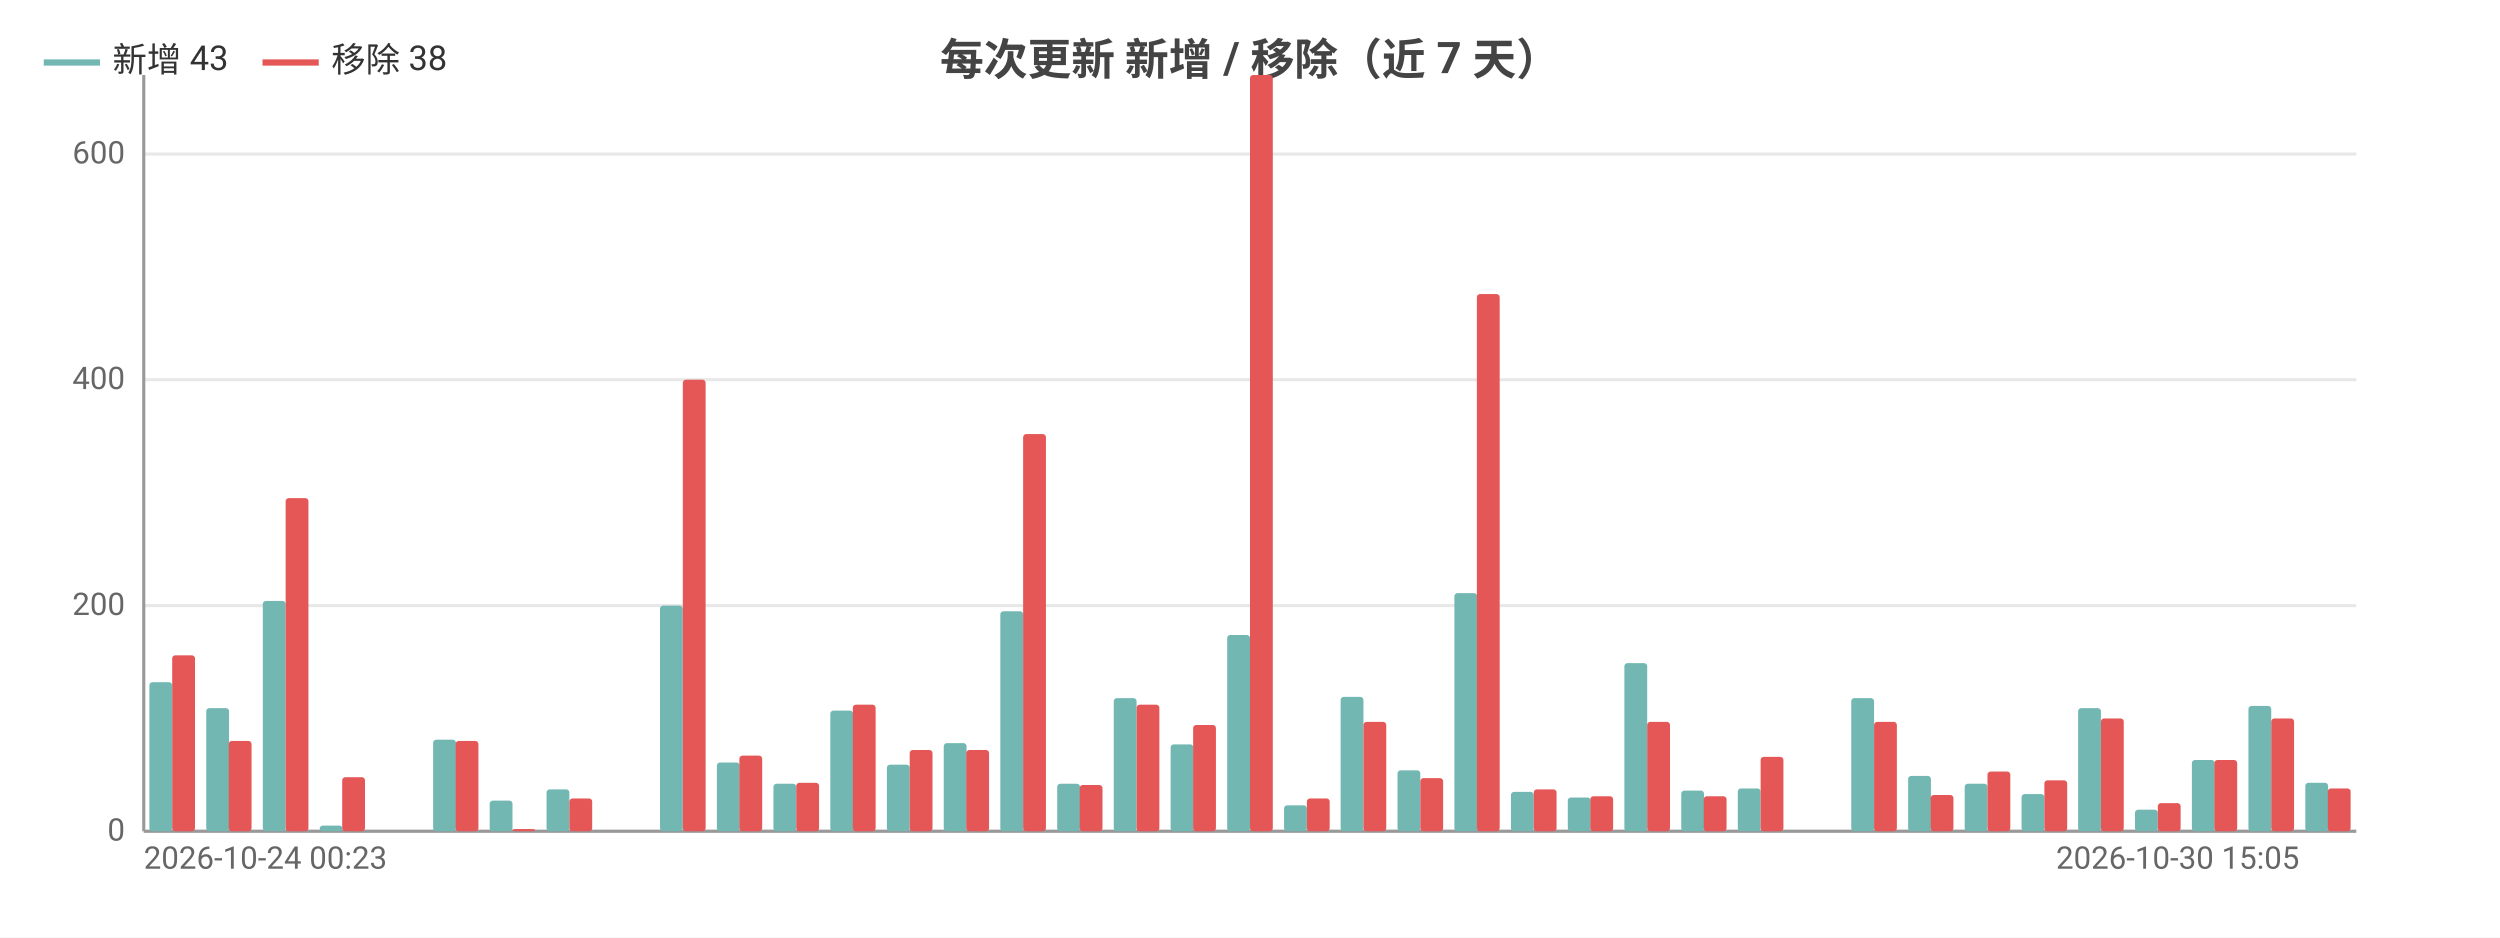
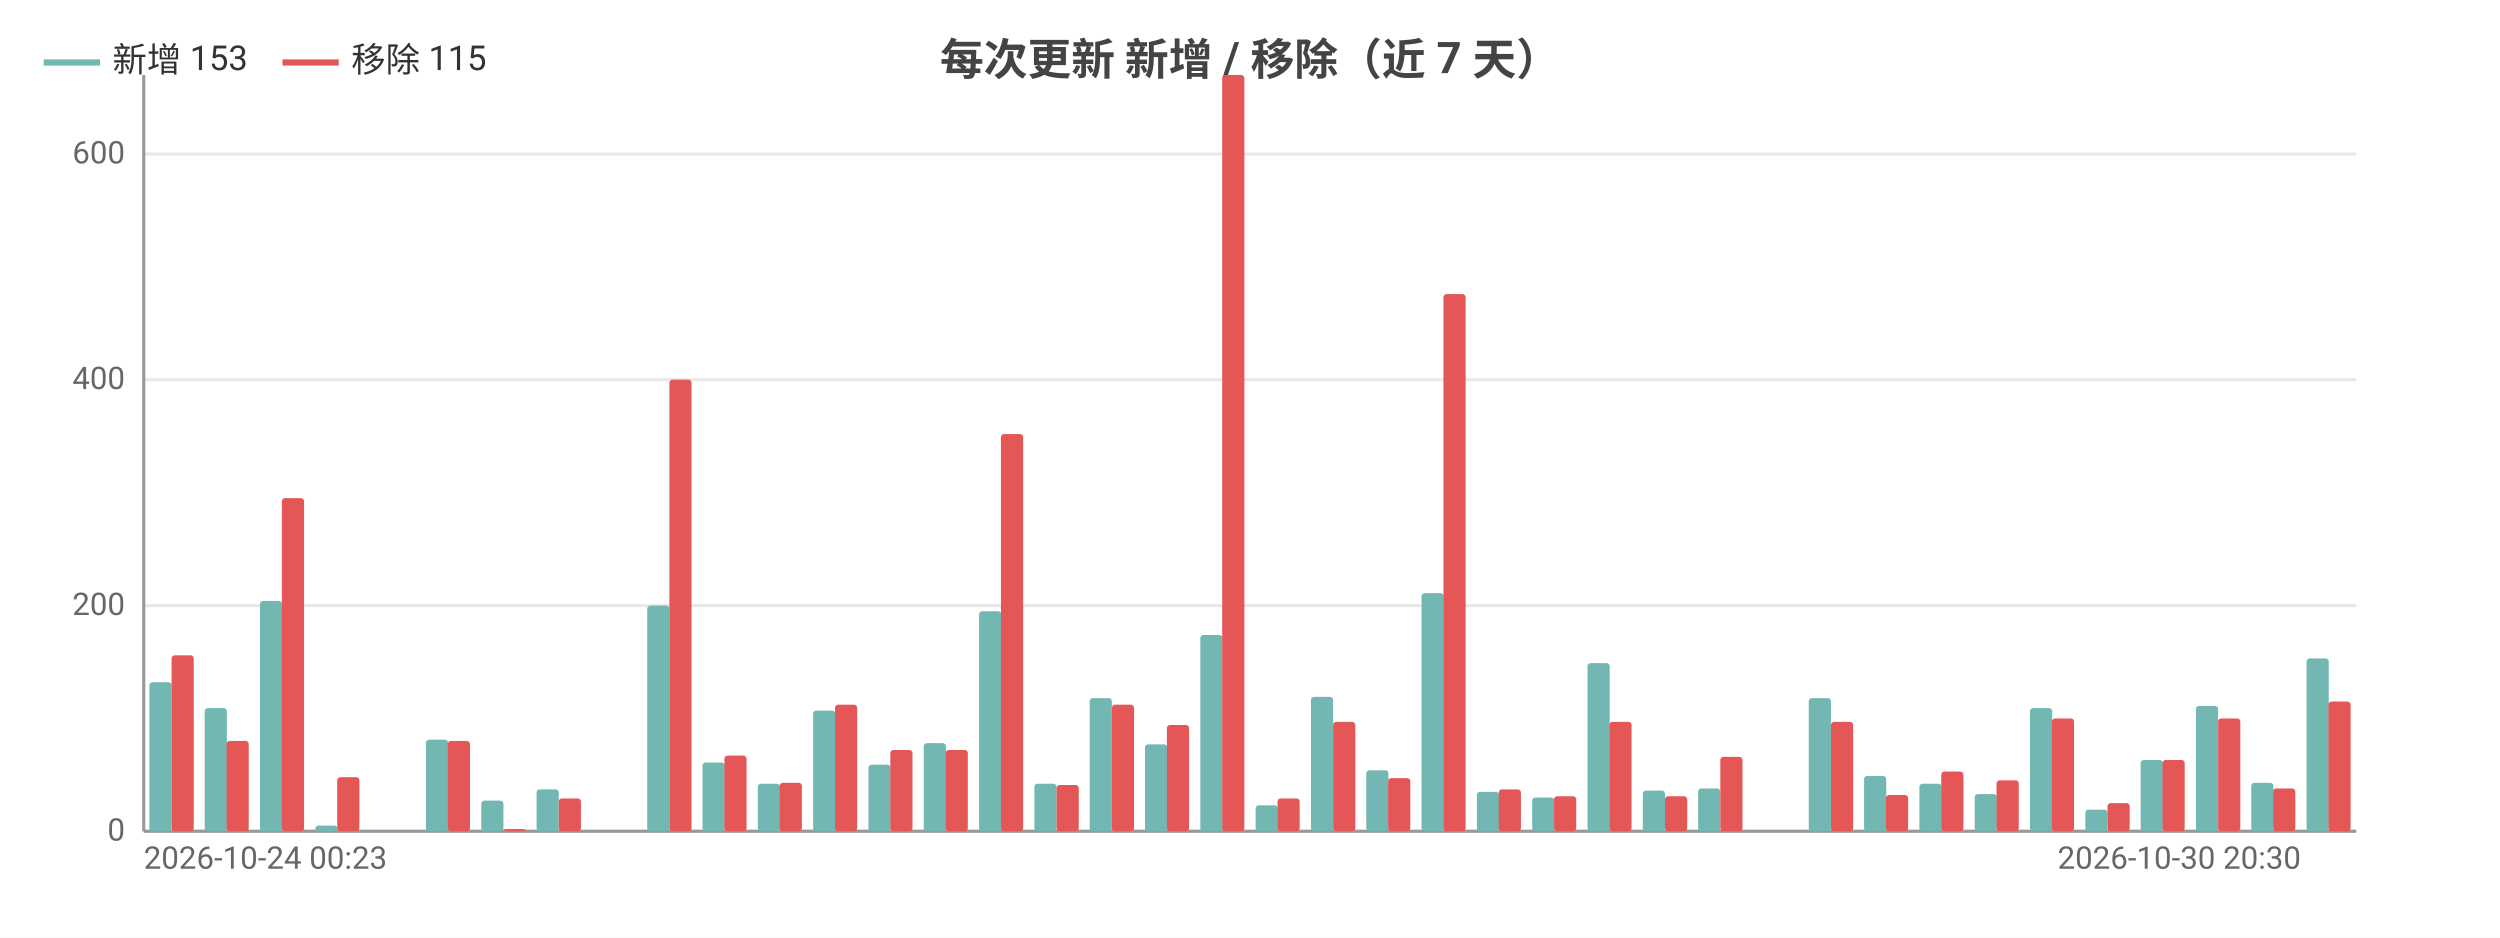
<svg xmlns="http://www.w3.org/2000/svg" width="800" height="300" viewBox="0 0 800 300">
  <rect width="800" height="300" fill="#ffffff" />
  <style>text{font-family:system-ui,-apple-system,'Segoe UI',Roboto,'PingFang SC','Microsoft YaHei','Noto Sans CJK SC',sans-serif}.g{stroke:#e8e8e8;stroke-width:1}.a{stroke:#999;stroke-width:1}.t{font-size:10px;fill:#666}.m{font-size:10px;text-anchor:middle;fill:#666}.e{font-size:10px;text-anchor:end;fill:#666}.l{font-size:11px;fill:#333}.tt{font-size:14px;font-weight:600;text-anchor:middle;fill:#444}.em{font-size:13px;text-anchor:middle;fill:#999}</style>
  <text class="tt" x="400.0" y="24">每次更新 新增 / 移除（近 7 天）</text>
  <line class="g" x1="46" y1="266" x2="754" y2="266" />
  <text class="e" x="40" y="269">0</text>
  <line class="g" x1="46" y1="193.8" x2="754" y2="193.8" />
  <text class="e" x="40" y="196.8">200</text>
  <line class="g" x1="46" y1="121.5" x2="754" y2="121.5" />
  <text class="e" x="40" y="124.5">400</text>
  <line class="g" x1="46" y1="49.3" x2="754" y2="49.3" />
  <text class="e" x="40" y="52.3">600</text>
  <line class="a" x1="46" y1="24" x2="46" y2="266" />
  <line class="a" x1="46" y1="266" x2="754" y2="266" />
-   <rect x="47.8" y="218.3" width="7.3" height="47.7" fill="#72b7b2" rx="1" />
-   <rect x="55.1" y="209.7" width="7.3" height="56.3" fill="#e45756" rx="1" />
-   <rect x="66.0" y="226.6" width="7.3" height="39.4" fill="#72b7b2" rx="1" />
-   <rect x="73.2" y="237.1" width="7.3" height="28.9" fill="#e45756" rx="1" />
-   <rect x="84.1" y="192.3" width="7.3" height="73.7" fill="#72b7b2" rx="1" />
-   <rect x="91.4" y="159.4" width="7.3" height="106.6" fill="#e45756" rx="1" />
-   <rect x="102.3" y="264.2" width="7.3" height="1.8" fill="#72b7b2" rx="1" />
-   <rect x="109.5" y="248.7" width="7.3" height="17.3" fill="#e45756" rx="1" />
-   <rect x="120.4" y="266" width="7.3" height="0" fill="#72b7b2" rx="1" />
-   <rect x="127.7" y="266" width="7.3" height="0" fill="#e45756" rx="1" />
-   <rect x="138.6" y="236.7" width="7.3" height="29.3" fill="#72b7b2" rx="1" />
-   <rect x="145.8" y="237.1" width="7.3" height="28.9" fill="#e45756" rx="1" />
-   <rect x="156.7" y="256.2" width="7.3" height="9.8" fill="#72b7b2" rx="1" />
-   <rect x="164" y="265.3" width="7.3" height="0.7" fill="#e45756" rx="1" />
-   <rect x="174.9" y="252.6" width="7.3" height="13.4" fill="#72b7b2" rx="1" />
-   <rect x="182.2" y="255.5" width="7.3" height="10.5" fill="#e45756" rx="1" />
-   <rect x="193.0" y="266" width="7.3" height="0" fill="#72b7b2" rx="1" />
-   <rect x="200.3" y="266" width="7.3" height="0" fill="#e45756" rx="1" />
-   <rect x="211.2" y="193.8" width="7.3" height="72.2" fill="#72b7b2" rx="1" />
-   <rect x="218.5" y="121.5" width="7.3" height="144.5" fill="#e45756" rx="1" />
-   <rect x="229.4" y="244.0" width="7.3" height="22.0" fill="#72b7b2" rx="1" />
-   <rect x="236.6" y="241.8" width="7.3" height="24.2" fill="#e45756" rx="1" />
-   <rect x="247.5" y="250.8" width="7.3" height="15.2" fill="#72b7b2" rx="1" />
-   <rect x="254.8" y="250.5" width="7.3" height="15.5" fill="#e45756" rx="1" />
-   <rect x="265.7" y="227.4" width="7.3" height="38.6" fill="#72b7b2" rx="1" />
-   <rect x="272.9" y="225.5" width="7.3" height="40.5" fill="#e45756" rx="1" />
-   <rect x="283.8" y="244.7" width="7.3" height="21.3" fill="#72b7b2" rx="1" />
-   <rect x="291.1" y="240.0" width="7.3" height="26.0" fill="#e45756" rx="1" />
-   <rect x="302.0" y="237.8" width="7.3" height="28.2" fill="#72b7b2" rx="1" />
-   <rect x="309.2" y="240.0" width="7.3" height="26.0" fill="#e45756" rx="1" />
-   <rect x="320.1" y="195.6" width="7.3" height="70.4" fill="#72b7b2" rx="1" />
-   <rect x="327.4" y="138.9" width="7.3" height="127.1" fill="#e45756" rx="1" />
-   <rect x="338.3" y="250.8" width="7.3" height="15.2" fill="#72b7b2" rx="1" />
-   <rect x="345.5" y="251.2" width="7.3" height="14.8" fill="#e45756" rx="1" />
-   <rect x="356.4" y="223.4" width="7.3" height="42.6" fill="#72b7b2" rx="1" />
-   <rect x="363.7" y="225.5" width="7.3" height="40.5" fill="#e45756" rx="1" />
-   <rect x="374.6" y="238.2" width="7.3" height="27.8" fill="#72b7b2" rx="1" />
-   <rect x="381.8" y="232.0" width="7.3" height="34.0" fill="#e45756" rx="1" />
-   <rect x="392.7" y="203.2" width="7.3" height="62.8" fill="#72b7b2" rx="1" />
-   <rect x="400" y="24" width="7.3" height="242" fill="#e45756" rx="1" />
-   <rect x="410.9" y="257.7" width="7.3" height="8.3" fill="#72b7b2" rx="1" />
-   <rect x="418.2" y="255.5" width="7.3" height="10.5" fill="#e45756" rx="1" />
-   <rect x="429.0" y="223.0" width="7.3" height="43.0" fill="#72b7b2" rx="1" />
-   <rect x="436.3" y="231.0" width="7.3" height="35.0" fill="#e45756" rx="1" />
-   <rect x="447.2" y="246.5" width="7.3" height="19.5" fill="#72b7b2" rx="1" />
-   <rect x="454.5" y="249.0" width="7.3" height="17.0" fill="#e45756" rx="1" />
-   <rect x="465.4" y="189.8" width="7.3" height="76.2" fill="#72b7b2" rx="1" />
-   <rect x="472.6" y="94.1" width="7.3" height="171.9" fill="#e45756" rx="1" />
-   <rect x="483.5" y="253.4" width="7.3" height="12.6" fill="#72b7b2" rx="1" />
-   <rect x="490.8" y="252.6" width="7.3" height="13.4" fill="#e45756" rx="1" />
-   <rect x="501.7" y="255.2" width="7.3" height="10.8" fill="#72b7b2" rx="1" />
-   <rect x="508.9" y="254.8" width="7.3" height="11.2" fill="#e45756" rx="1" />
-   <rect x="519.8" y="212.2" width="7.3" height="53.8" fill="#72b7b2" rx="1" />
-   <rect x="527.1" y="231.0" width="7.3" height="35.0" fill="#e45756" rx="1" />
-   <rect x="538.0" y="253.0" width="7.3" height="13.0" fill="#72b7b2" rx="1" />
-   <rect x="545.2" y="254.8" width="7.3" height="11.2" fill="#e45756" rx="1" />
-   <rect x="556.1" y="252.3" width="7.3" height="13.7" fill="#72b7b2" rx="1" />
-   <rect x="563.4" y="242.2" width="7.3" height="23.8" fill="#e45756" rx="1" />
-   <rect x="574.3" y="266" width="7.3" height="0" fill="#72b7b2" rx="1" />
-   <rect x="581.5" y="266" width="7.3" height="0" fill="#e45756" rx="1" />
-   <rect x="592.4" y="223.4" width="7.3" height="42.6" fill="#72b7b2" rx="1" />
-   <rect x="599.7" y="231.0" width="7.3" height="35.0" fill="#e45756" rx="1" />
-   <rect x="610.6" y="248.3" width="7.3" height="17.7" fill="#72b7b2" rx="1" />
-   <rect x="617.8" y="254.4" width="7.3" height="11.6" fill="#e45756" rx="1" />
-   <rect x="628.7" y="250.8" width="7.3" height="15.2" fill="#72b7b2" rx="1" />
-   <rect x="636" y="246.9" width="7.3" height="19.1" fill="#e45756" rx="1" />
-   <rect x="646.9" y="254.1" width="7.3" height="11.9" fill="#72b7b2" rx="1" />
-   <rect x="654.2" y="249.7" width="7.3" height="16.3" fill="#e45756" rx="1" />
-   <rect x="665.0" y="226.6" width="7.3" height="39.4" fill="#72b7b2" rx="1" />
-   <rect x="672.3" y="229.9" width="7.3" height="36.1" fill="#e45756" rx="1" />
-   <rect x="683.2" y="259.1" width="7.3" height="6.9" fill="#72b7b2" rx="1" />
-   <rect x="690.5" y="257.0" width="7.3" height="9.0" fill="#e45756" rx="1" />
-   <rect x="701.4" y="243.2" width="7.3" height="22.8" fill="#72b7b2" rx="1" />
-   <rect x="708.6" y="243.2" width="7.3" height="22.8" fill="#e45756" rx="1" />
-   <rect x="719.5" y="225.9" width="7.3" height="40.1" fill="#72b7b2" rx="1" />
-   <rect x="726.8" y="229.9" width="7.3" height="36.1" fill="#e45756" rx="1" />
-   <rect x="737.7" y="250.5" width="7.3" height="15.5" fill="#72b7b2" rx="1" />
-   <rect x="744.9" y="252.3" width="7.3" height="13.7" fill="#e45756" rx="1" />
+   <rect x="47.8" y="218.3" width="7.1" height="47.7" fill="#72b7b2" rx="1" />
+   <rect x="54.9" y="209.7" width="7.1" height="56.3" fill="#e45756" rx="1" />
+   <rect x="65.5" y="226.6" width="7.1" height="39.4" fill="#72b7b2" rx="1" />
+   <rect x="72.5" y="237.1" width="7.1" height="28.9" fill="#e45756" rx="1" />
+   <rect x="83.2" y="192.3" width="7.1" height="73.7" fill="#72b7b2" rx="1" />
+   <rect x="90.2" y="159.4" width="7.1" height="106.6" fill="#e45756" rx="1" />
+   <rect x="100.9" y="264.2" width="7.1" height="1.8" fill="#72b7b2" rx="1" />
+   <rect x="107.9" y="248.7" width="7.1" height="17.3" fill="#e45756" rx="1" />
+   <rect x="118.6" y="266" width="7.1" height="0" fill="#72b7b2" rx="1" />
+   <rect x="125.6" y="266" width="7.1" height="0" fill="#e45756" rx="1" />
+   <rect x="136.3" y="236.7" width="7.1" height="29.3" fill="#72b7b2" rx="1" />
+   <rect x="143.3" y="237.1" width="7.1" height="28.9" fill="#e45756" rx="1" />
+   <rect x="154.0" y="256.2" width="7.1" height="9.8" fill="#72b7b2" rx="1" />
+   <rect x="161.1" y="265.3" width="7.1" height="0.7" fill="#e45756" rx="1" />
+   <rect x="171.7" y="252.6" width="7.1" height="13.4" fill="#72b7b2" rx="1" />
+   <rect x="178.8" y="255.5" width="7.1" height="10.5" fill="#e45756" rx="1" />
+   <rect x="189.4" y="266" width="7.1" height="0" fill="#72b7b2" rx="1" />
+   <rect x="196.4" y="266" width="7.1" height="0" fill="#e45756" rx="1" />
+   <rect x="207.1" y="193.8" width="7.1" height="72.2" fill="#72b7b2" rx="1" />
+   <rect x="214.2" y="121.5" width="7.1" height="144.5" fill="#e45756" rx="1" />
+   <rect x="224.8" y="244.0" width="7.1" height="22.0" fill="#72b7b2" rx="1" />
+   <rect x="231.8" y="241.8" width="7.1" height="24.2" fill="#e45756" rx="1" />
+   <rect x="242.5" y="250.8" width="7.1" height="15.2" fill="#72b7b2" rx="1" />
+   <rect x="249.5" y="250.5" width="7.1" height="15.5" fill="#e45756" rx="1" />
+   <rect x="260.2" y="227.4" width="7.1" height="38.6" fill="#72b7b2" rx="1" />
+   <rect x="267.2" y="225.5" width="7.1" height="40.5" fill="#e45756" rx="1" />
+   <rect x="277.9" y="244.7" width="7.1" height="21.3" fill="#72b7b2" rx="1" />
+   <rect x="284.9" y="240.0" width="7.1" height="26.0" fill="#e45756" rx="1" />
+   <rect x="295.6" y="237.8" width="7.1" height="28.2" fill="#72b7b2" rx="1" />
+   <rect x="302.6" y="240.0" width="7.1" height="26.0" fill="#e45756" rx="1" />
+   <rect x="313.3" y="195.6" width="7.1" height="70.4" fill="#72b7b2" rx="1" />
+   <rect x="320.3" y="138.9" width="7.1" height="127.1" fill="#e45756" rx="1" />
+   <rect x="331.0" y="250.8" width="7.1" height="15.2" fill="#72b7b2" rx="1" />
+   <rect x="338.1" y="251.2" width="7.1" height="14.8" fill="#e45756" rx="1" />
+   <rect x="348.7" y="223.4" width="7.1" height="42.6" fill="#72b7b2" rx="1" />
+   <rect x="355.8" y="225.5" width="7.1" height="40.5" fill="#e45756" rx="1" />
+   <rect x="366.4" y="238.2" width="7.1" height="27.8" fill="#72b7b2" rx="1" />
+   <rect x="373.4" y="232.0" width="7.1" height="34.0" fill="#e45756" rx="1" />
+   <rect x="384.1" y="203.2" width="7.1" height="62.8" fill="#72b7b2" rx="1" />
+   <rect x="391.1" y="24" width="7.1" height="242" fill="#e45756" rx="1" />
+   <rect x="401.8" y="257.7" width="7.1" height="8.3" fill="#72b7b2" rx="1" />
+   <rect x="408.8" y="255.5" width="7.1" height="10.5" fill="#e45756" rx="1" />
+   <rect x="419.5" y="223.0" width="7.1" height="43.0" fill="#72b7b2" rx="1" />
+   <rect x="426.6" y="231.0" width="7.1" height="35.0" fill="#e45756" rx="1" />
+   <rect x="437.2" y="246.5" width="7.1" height="19.5" fill="#72b7b2" rx="1" />
+   <rect x="444.2" y="249.0" width="7.1" height="17.0" fill="#e45756" rx="1" />
+   <rect x="454.9" y="189.8" width="7.1" height="76.2" fill="#72b7b2" rx="1" />
+   <rect x="461.9" y="94.1" width="7.1" height="171.9" fill="#e45756" rx="1" />
+   <rect x="472.6" y="253.4" width="7.1" height="12.6" fill="#72b7b2" rx="1" />
+   <rect x="479.6" y="252.6" width="7.1" height="13.4" fill="#e45756" rx="1" />
+   <rect x="490.3" y="255.2" width="7.1" height="10.8" fill="#72b7b2" rx="1" />
+   <rect x="497.3" y="254.8" width="7.1" height="11.2" fill="#e45756" rx="1" />
+   <rect x="508.0" y="212.2" width="7.1" height="53.8" fill="#72b7b2" rx="1" />
+   <rect x="515.0" y="231.0" width="7.1" height="35.0" fill="#e45756" rx="1" />
+   <rect x="525.7" y="253.0" width="7.1" height="13.0" fill="#72b7b2" rx="1" />
+   <rect x="532.8" y="254.8" width="7.1" height="11.2" fill="#e45756" rx="1" />
+   <rect x="543.4" y="252.3" width="7.1" height="13.7" fill="#72b7b2" rx="1" />
+   <rect x="550.5" y="242.2" width="7.1" height="23.8" fill="#e45756" rx="1" />
+   <rect x="561.1" y="266" width="7.1" height="0" fill="#72b7b2" rx="1" />
+   <rect x="568.1" y="266" width="7.1" height="0" fill="#e45756" rx="1" />
+   <rect x="578.8" y="223.4" width="7.1" height="42.6" fill="#72b7b2" rx="1" />
+   <rect x="585.9" y="231.0" width="7.1" height="35.0" fill="#e45756" rx="1" />
+   <rect x="596.5" y="248.3" width="7.1" height="17.7" fill="#72b7b2" rx="1" />
+   <rect x="603.5" y="254.4" width="7.1" height="11.6" fill="#e45756" rx="1" />
+   <rect x="614.2" y="250.8" width="7.1" height="15.2" fill="#72b7b2" rx="1" />
+   <rect x="621.2" y="246.9" width="7.1" height="19.1" fill="#e45756" rx="1" />
+   <rect x="631.9" y="254.1" width="7.1" height="11.9" fill="#72b7b2" rx="1" />
+   <rect x="638.9" y="249.7" width="7.1" height="16.3" fill="#e45756" rx="1" />
+   <rect x="649.6" y="226.6" width="7.1" height="39.4" fill="#72b7b2" rx="1" />
+   <rect x="656.6" y="229.9" width="7.1" height="36.1" fill="#e45756" rx="1" />
+   <rect x="667.3" y="259.1" width="7.1" height="6.9" fill="#72b7b2" rx="1" />
+   <rect x="674.4" y="257.0" width="7.1" height="9.0" fill="#e45756" rx="1" />
+   <rect x="685.0" y="243.2" width="7.1" height="22.8" fill="#72b7b2" rx="1" />
+   <rect x="692.0" y="243.2" width="7.1" height="22.8" fill="#e45756" rx="1" />
+   <rect x="702.7" y="225.9" width="7.1" height="40.1" fill="#72b7b2" rx="1" />
+   <rect x="709.8" y="229.9" width="7.1" height="36.1" fill="#e45756" rx="1" />
+   <rect x="720.4" y="250.5" width="7.1" height="15.5" fill="#72b7b2" rx="1" />
+   <rect x="727.4" y="252.3" width="7.1" height="13.7" fill="#e45756" rx="1" />
+   <rect x="738.1" y="210.7" width="7.1" height="55.3" fill="#72b7b2" rx="1" />
+   <rect x="745.1" y="224.5" width="7.1" height="41.5" fill="#e45756" rx="1" />
  <text class="t" x="46" y="278">2026-10-24 00:23</text>
-   <text class="e" x="735.8" y="278">2026-10-30 15:05</text>
+   <text class="e" x="736.3" y="278">2026-10-30 20:30</text>
  <line x1="14" y1="20" x2="32" y2="20" stroke="#72b7b2" stroke-width="2" />
-   <text class="l" x="36" y="23">新增 43</text>
-   <line x1="84.0" y1="20" x2="102.0" y2="20" stroke="#e45756" stroke-width="2" />
-   <text class="l" x="106.0" y="23">移除 38</text>
+   <text class="l" x="36" y="23">新增 153</text>
+   <line x1="90.4" y1="20" x2="108.4" y2="20" stroke="#e45756" stroke-width="2" />
+   <text class="l" x="112.4" y="23">移除 115</text>
</svg>
